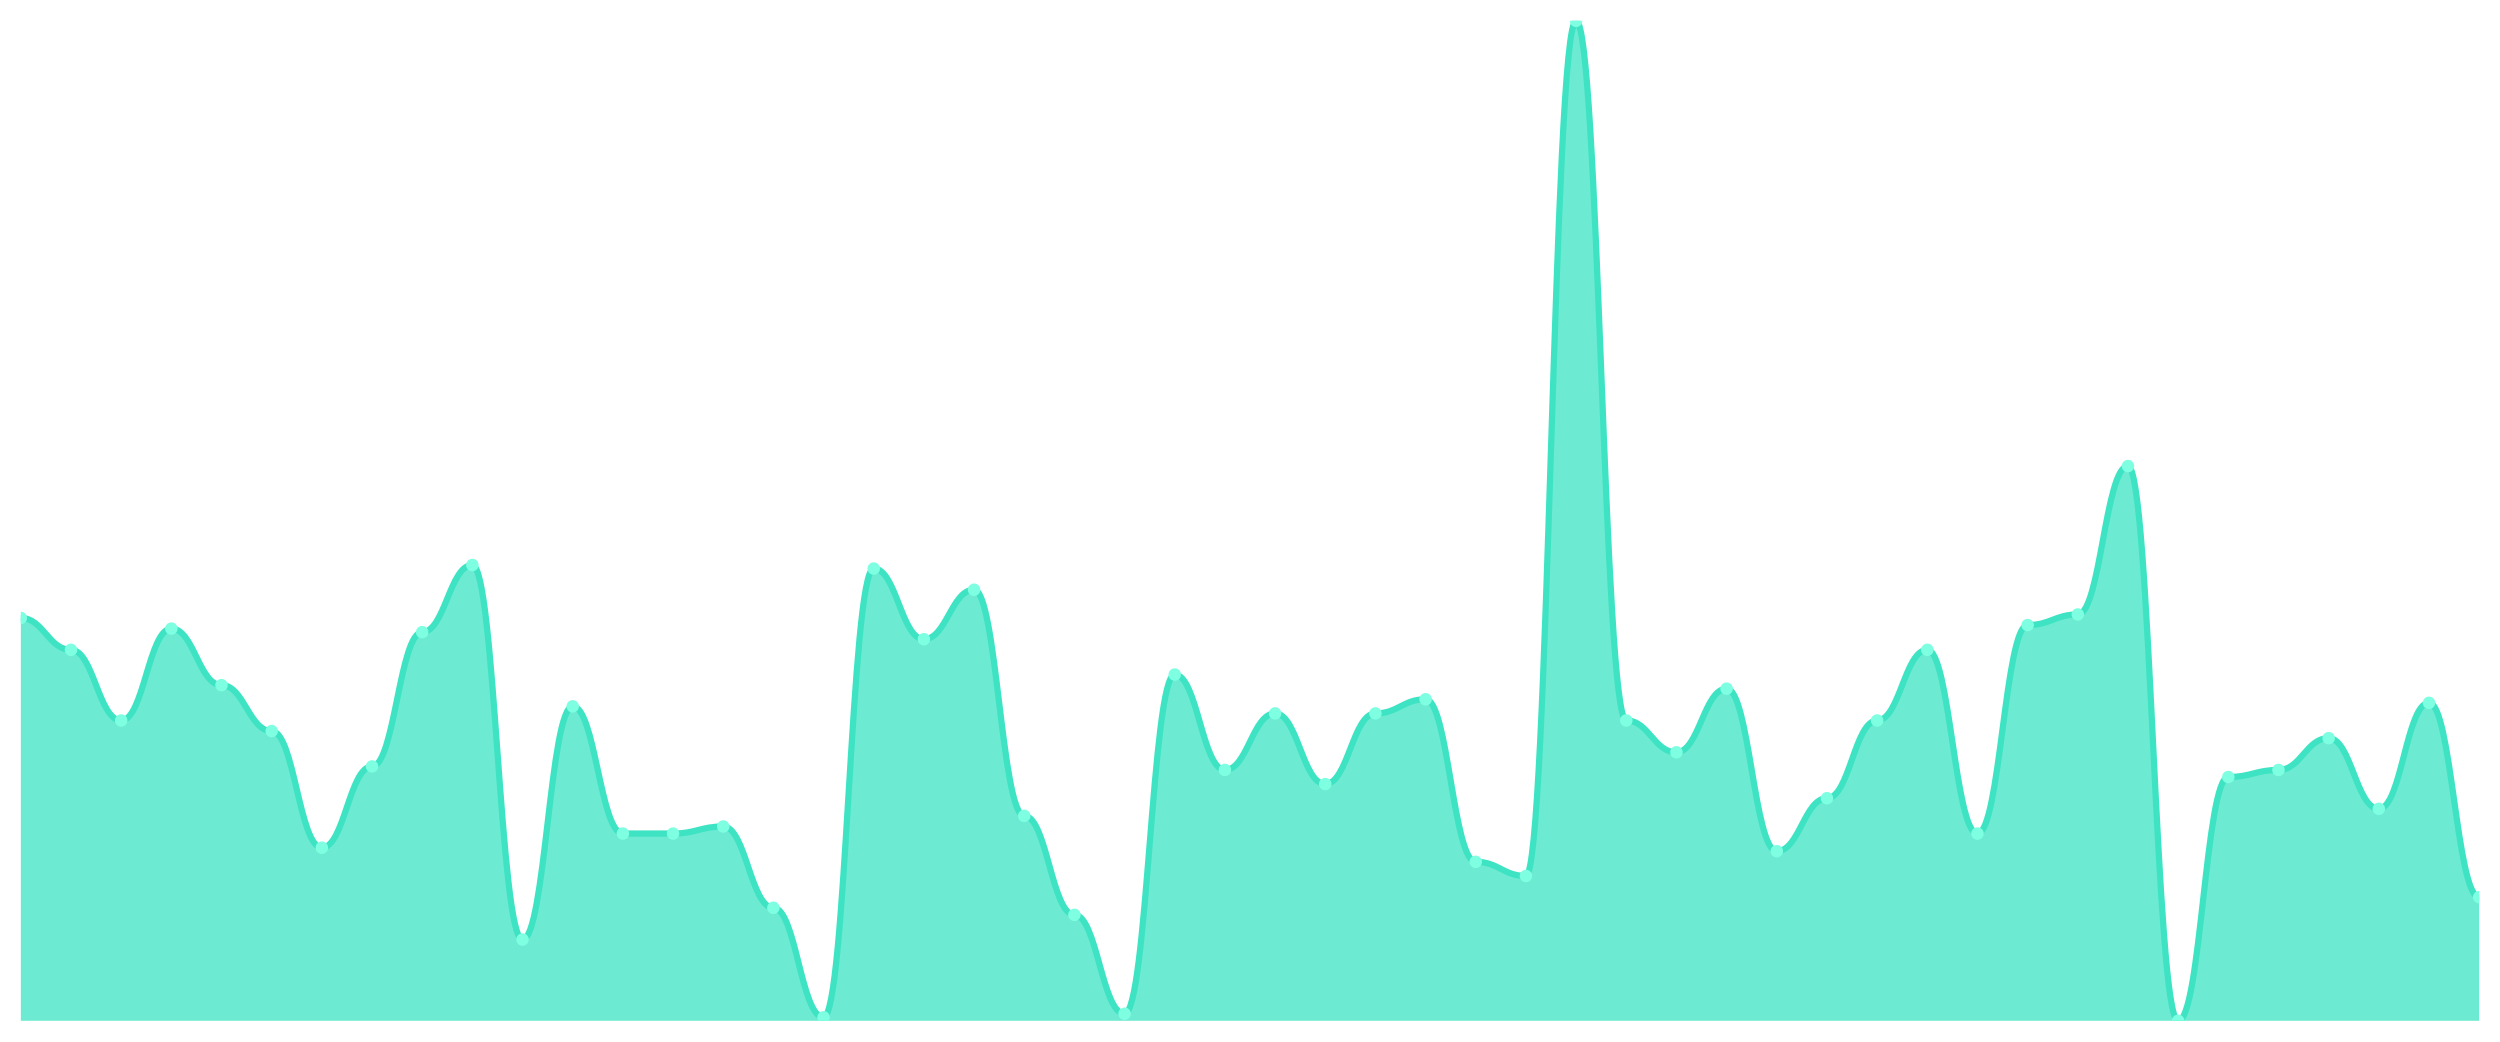
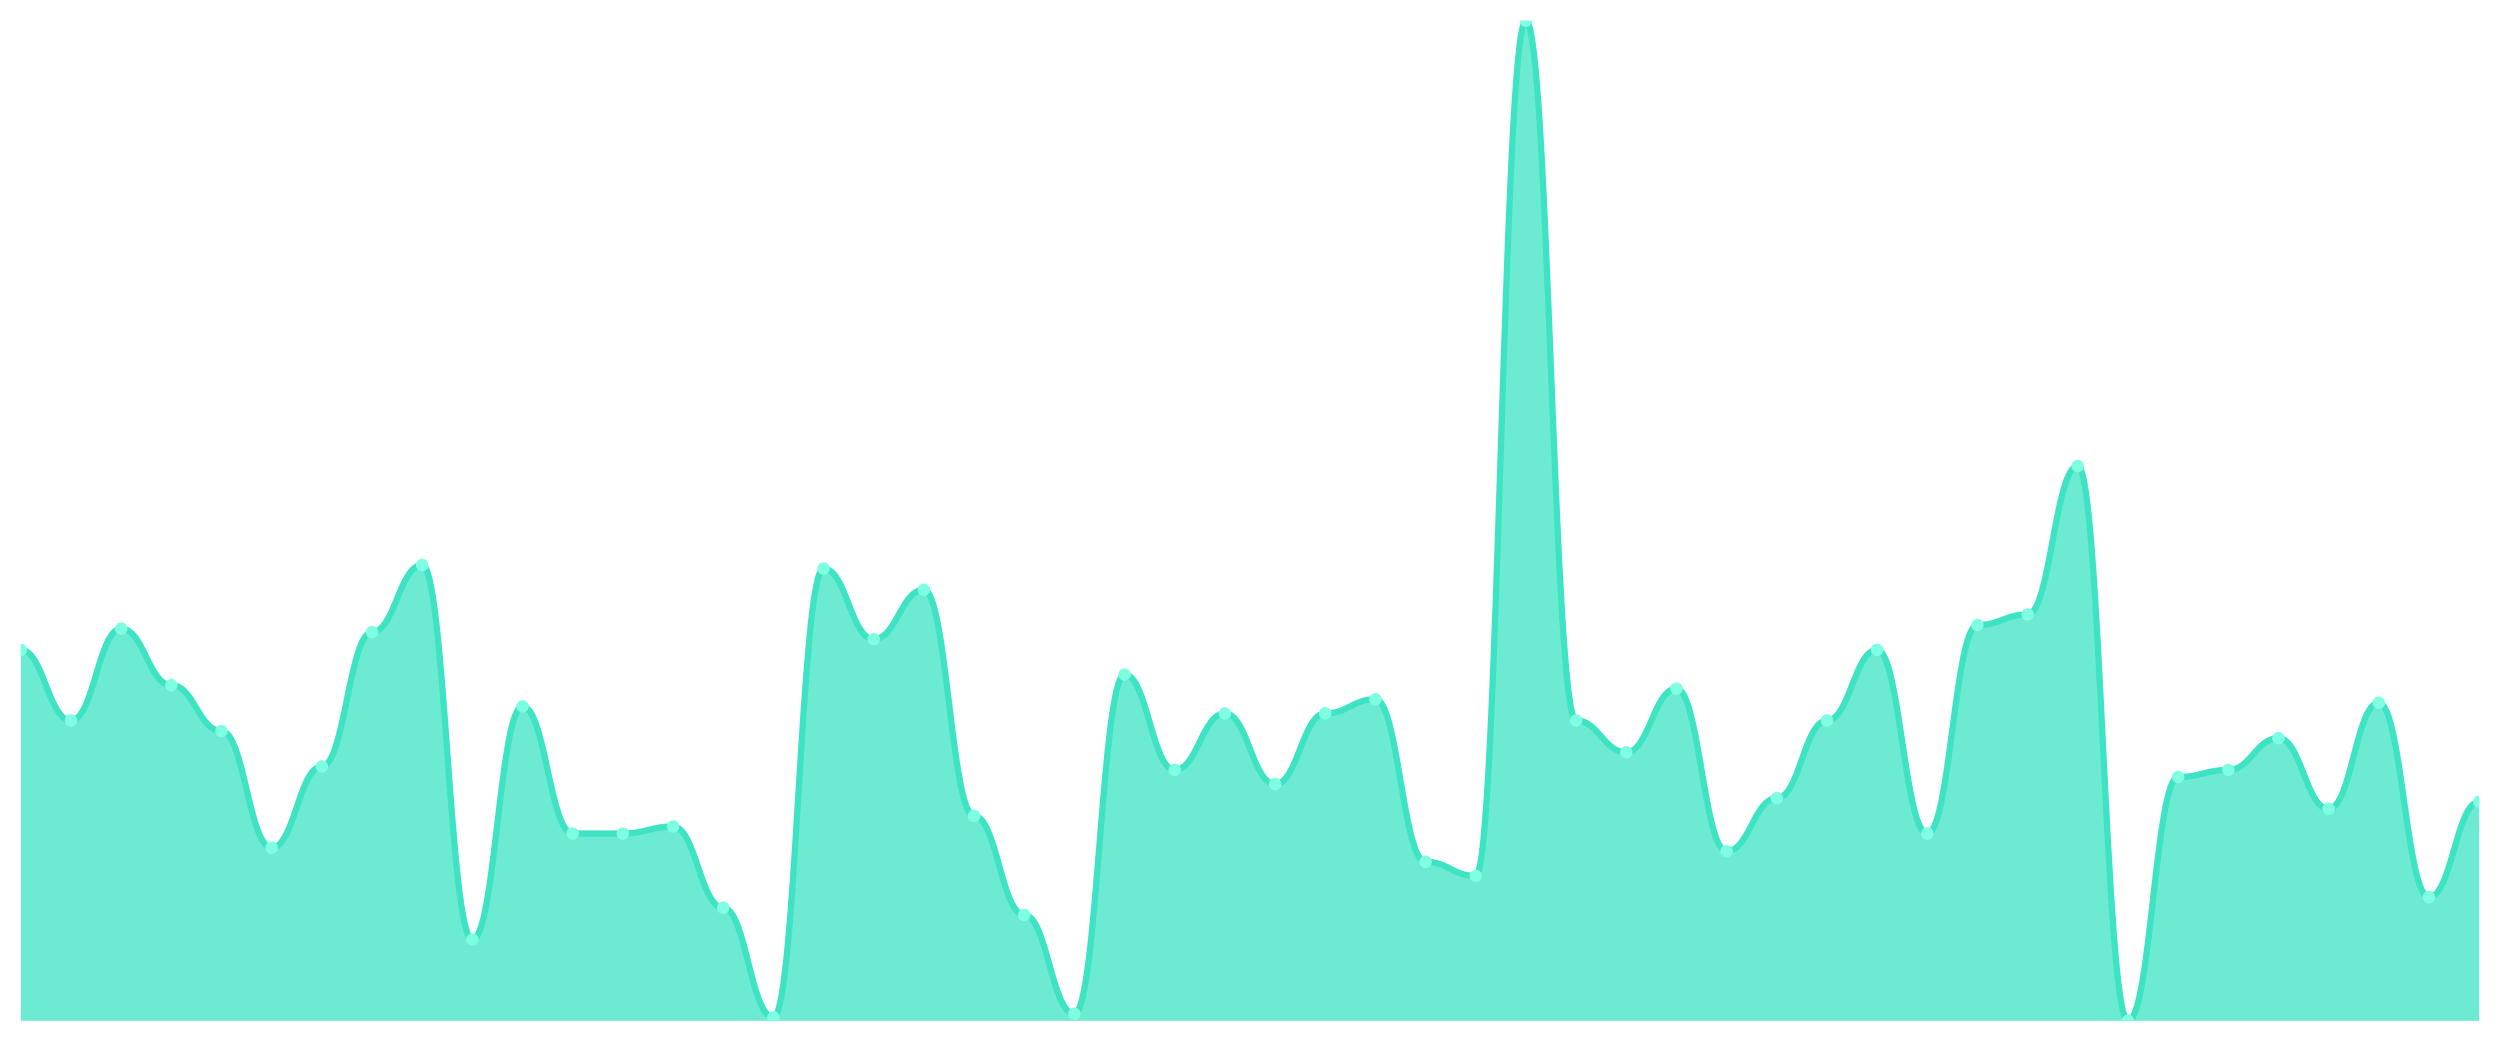
<svg xmlns="http://www.w3.org/2000/svg" viewBox="0 0 1200 500" width="1200" height="500">
  <defs>
    <clipPath id="c">
      <rect x="10" y="10" width="1180" height="480" />
    </clipPath>
  </defs>
  <rect width="1200" height="500" fill="none" />
  <g clip-path="url(#c)">
-     <path d="M 10,490 L 10,296.643 C 20.837,296.643 23.245,311.908 34.082,311.908 C 44.918,311.908 47.327,345.83 58.163,345.83 C 69,345.83 71.408,301.731 82.245,301.731 C 93.082,301.731 95.49,328.869 106.327,328.869 C 117.163,328.869 119.571,350.919 130.408,350.919 C 141.245,350.919 143.653,406.89 154.49,406.89 C 165.327,406.89 167.735,367.88 178.571,367.88 C 189.408,367.88 191.816,303.428 202.653,303.428 C 213.49,303.428 215.898,271.201 226.735,271.201 C 237.571,271.201 239.98,450.989 250.816,450.989 C 261.653,450.989 264.061,339.046 274.898,339.046 C 285.735,339.046 288.143,400.106 298.98,400.106 C 309.816,400.106 312.224,400.106 323.061,400.106 C 333.898,400.106 336.306,396.714 347.143,396.714 C 357.98,396.714 360.388,435.724 371.224,435.724 C 382.061,435.724 384.469,488.304 395.306,488.304 C 406.143,488.304 408.551,272.898 419.388,272.898 C 430.224,272.898 432.633,306.82 443.469,306.82 C 454.306,306.82 456.714,283.074 467.551,283.074 C 478.388,283.074 480.796,391.625 491.633,391.625 C 502.469,391.625 504.878,439.117 515.714,439.117 C 526.551,439.117 528.959,486.608 539.796,486.608 C 550.633,486.608 553.041,323.781 563.878,323.781 C 574.714,323.781 577.122,369.576 587.959,369.576 C 598.796,369.576 601.204,342.438 612.041,342.438 C 622.878,342.438 625.286,376.36 636.122,376.36 C 646.959,376.36 649.367,342.438 660.204,342.438 C 671.041,342.438 673.449,335.654 684.286,335.654 C 695.122,335.654 697.531,413.675 708.367,413.675 C 719.204,413.675 721.612,420.459 732.449,420.459 C 743.286,420.459 745.694,10 756.531,10 C 767.367,10 769.776,345.83 780.612,345.83 C 791.449,345.83 793.857,361.095 804.694,361.095 C 815.531,361.095 817.939,330.565 828.776,330.565 C 839.612,330.565 842.02,408.587 852.857,408.587 C 863.694,408.587 866.102,383.145 876.939,383.145 C 887.776,383.145 890.184,345.83 901.02,345.83 C 911.857,345.83 914.265,311.908 925.102,311.908 C 935.939,311.908 938.347,400.106 949.184,400.106 C 960.02,400.106 962.429,300.035 973.265,300.035 C 984.102,300.035 986.51,294.947 997.347,294.947 C 1008.184,294.947 1010.592,223.71 1021.429,223.71 C 1032.265,223.71 1034.673,490 1045.51,490 C 1056.347,490 1058.755,372.968 1069.592,372.968 C 1080.429,372.968 1082.837,369.576 1093.673,369.576 C 1104.51,369.576 1106.918,354.311 1117.755,354.311 C 1128.592,354.311 1131,388.233 1141.837,388.233 C 1152.673,388.233 1155.082,337.35 1165.918,337.35 C 1176.755,337.35 1179.163,430.636 1190,430.636 L 1190,490 Z" fill="rgba(61,227,195,0.75)" />
-     <path d="M 10,296.643 C 20.837,296.643 23.245,311.908 34.082,311.908 C 44.918,311.908 47.327,345.83 58.163,345.83 C 69,345.83 71.408,301.731 82.245,301.731 C 93.082,301.731 95.49,328.869 106.327,328.869 C 117.163,328.869 119.571,350.919 130.408,350.919 C 141.245,350.919 143.653,406.89 154.49,406.89 C 165.327,406.89 167.735,367.88 178.571,367.88 C 189.408,367.88 191.816,303.428 202.653,303.428 C 213.49,303.428 215.898,271.201 226.735,271.201 C 237.571,271.201 239.98,450.989 250.816,450.989 C 261.653,450.989 264.061,339.046 274.898,339.046 C 285.735,339.046 288.143,400.106 298.98,400.106 C 309.816,400.106 312.224,400.106 323.061,400.106 C 333.898,400.106 336.306,396.714 347.143,396.714 C 357.98,396.714 360.388,435.724 371.224,435.724 C 382.061,435.724 384.469,488.304 395.306,488.304 C 406.143,488.304 408.551,272.898 419.388,272.898 C 430.224,272.898 432.633,306.82 443.469,306.82 C 454.306,306.82 456.714,283.074 467.551,283.074 C 478.388,283.074 480.796,391.625 491.633,391.625 C 502.469,391.625 504.878,439.117 515.714,439.117 C 526.551,439.117 528.959,486.608 539.796,486.608 C 550.633,486.608 553.041,323.781 563.878,323.781 C 574.714,323.781 577.122,369.576 587.959,369.576 C 598.796,369.576 601.204,342.438 612.041,342.438 C 622.878,342.438 625.286,376.36 636.122,376.36 C 646.959,376.36 649.367,342.438 660.204,342.438 C 671.041,342.438 673.449,335.654 684.286,335.654 C 695.122,335.654 697.531,413.675 708.367,413.675 C 719.204,413.675 721.612,420.459 732.449,420.459 C 743.286,420.459 745.694,10 756.531,10 C 767.367,10 769.776,345.83 780.612,345.83 C 791.449,345.83 793.857,361.095 804.694,361.095 C 815.531,361.095 817.939,330.565 828.776,330.565 C 839.612,330.565 842.02,408.587 852.857,408.587 C 863.694,408.587 866.102,383.145 876.939,383.145 C 887.776,383.145 890.184,345.83 901.02,345.83 C 911.857,345.83 914.265,311.908 925.102,311.908 C 935.939,311.908 938.347,400.106 949.184,400.106 C 960.02,400.106 962.429,300.035 973.265,300.035 C 984.102,300.035 986.51,294.947 997.347,294.947 C 1008.184,294.947 1010.592,223.71 1021.429,223.71 C 1032.265,223.71 1034.673,490 1045.51,490 C 1056.347,490 1058.755,372.968 1069.592,372.968 C 1080.429,372.968 1082.837,369.576 1093.673,369.576 C 1104.51,369.576 1106.918,354.311 1117.755,354.311 C 1128.592,354.311 1131,388.233 1141.837,388.233 C 1152.673,388.233 1155.082,337.35 1165.918,337.35 C 1176.755,337.35 1179.163,430.636 1190,430.636" fill="none" stroke="#3de3c3" stroke-width="3" stroke-linecap="round" stroke-linejoin="round" />
-     <circle cx="10" cy="296.643" r="3" fill="#7fffe1" />
-     <circle cx="34.082" cy="311.908" r="3" fill="#7fffe1" />
-     <circle cx="58.163" cy="345.83" r="3" fill="#7fffe1" />
-     <circle cx="82.245" cy="301.731" r="3" fill="#7fffe1" />
-     <circle cx="106.327" cy="328.869" r="3" fill="#7fffe1" />
-     <circle cx="130.408" cy="350.919" r="3" fill="#7fffe1" />
-     <circle cx="154.49" cy="406.89" r="3" fill="#7fffe1" />
-     <circle cx="178.571" cy="367.88" r="3" fill="#7fffe1" />
-     <circle cx="202.653" cy="303.428" r="3" fill="#7fffe1" />
-     <circle cx="226.735" cy="271.201" r="3" fill="#7fffe1" />
-     <circle cx="250.816" cy="450.989" r="3" fill="#7fffe1" />
-     <circle cx="274.898" cy="339.046" r="3" fill="#7fffe1" />
+     <path d="M 10,490 L 10,311.908 C 20.837,311.908 23.245,345.83 34.082,345.83 C 44.918,345.83 47.327,301.731 58.163,301.731 C 69,301.731 71.408,328.869 82.245,328.869 C 93.082,328.869 95.49,350.919 106.327,350.919 C 117.163,350.919 119.571,406.89 130.408,406.89 C 141.245,406.89 143.653,367.88 154.49,367.88 C 165.327,367.88 167.735,303.428 178.571,303.428 C 189.408,303.428 191.816,271.201 202.653,271.201 C 213.49,271.201 215.898,450.989 226.735,450.989 C 237.571,450.989 239.98,339.046 250.816,339.046 C 261.653,339.046 264.061,400.106 274.898,400.106 C 285.735,400.106 288.143,400.106 298.98,400.106 C 309.816,400.106 312.224,396.714 323.061,396.714 C 333.898,396.714 336.306,435.724 347.143,435.724 C 357.98,435.724 360.388,488.304 371.224,488.304 C 382.061,488.304 384.469,272.898 395.306,272.898 C 406.143,272.898 408.551,306.82 419.388,306.82 C 430.224,306.82 432.633,283.074 443.469,283.074 C 454.306,283.074 456.714,391.625 467.551,391.625 C 478.388,391.625 480.796,439.117 491.633,439.117 C 502.469,439.117 504.878,486.608 515.714,486.608 C 526.551,486.608 528.959,323.781 539.796,323.781 C 550.633,323.781 553.041,369.576 563.878,369.576 C 574.714,369.576 577.122,342.438 587.959,342.438 C 598.796,342.438 601.204,376.36 612.041,376.36 C 622.878,376.36 625.286,342.438 636.122,342.438 C 646.959,342.438 649.367,335.654 660.204,335.654 C 671.041,335.654 673.449,413.675 684.286,413.675 C 695.122,413.675 697.531,420.459 708.367,420.459 C 719.204,420.459 721.612,10 732.449,10 C 743.286,10 745.694,345.83 756.531,345.83 C 767.367,345.83 769.776,361.095 780.612,361.095 C 791.449,361.095 793.857,330.565 804.694,330.565 C 815.531,330.565 817.939,408.587 828.776,408.587 C 839.612,408.587 842.02,383.145 852.857,383.145 C 863.694,383.145 866.102,345.83 876.939,345.83 C 887.776,345.83 890.184,311.908 901.02,311.908 C 911.857,311.908 914.265,400.106 925.102,400.106 C 935.939,400.106 938.347,300.035 949.184,300.035 C 960.02,300.035 962.429,294.947 973.265,294.947 C 984.102,294.947 986.51,223.71 997.347,223.71 C 1008.184,223.71 1010.592,490 1021.429,490 C 1032.265,490 1034.673,372.968 1045.51,372.968 C 1056.347,372.968 1058.755,369.576 1069.592,369.576 C 1080.429,369.576 1082.837,354.311 1093.673,354.311 C 1104.51,354.311 1106.918,388.233 1117.755,388.233 C 1128.592,388.233 1131,337.35 1141.837,337.35 C 1152.673,337.35 1155.082,430.636 1165.918,430.636 C 1176.755,430.636 1179.163,384.841 1190,384.841 L 1190,490 Z" fill="rgba(61,227,195,0.75)" />
+     <path d="M 10,311.908 C 20.837,311.908 23.245,345.83 34.082,345.83 C 44.918,345.83 47.327,301.731 58.163,301.731 C 69,301.731 71.408,328.869 82.245,328.869 C 93.082,328.869 95.49,350.919 106.327,350.919 C 117.163,350.919 119.571,406.89 130.408,406.89 C 141.245,406.89 143.653,367.88 154.49,367.88 C 165.327,367.88 167.735,303.428 178.571,303.428 C 189.408,303.428 191.816,271.201 202.653,271.201 C 213.49,271.201 215.898,450.989 226.735,450.989 C 237.571,450.989 239.98,339.046 250.816,339.046 C 261.653,339.046 264.061,400.106 274.898,400.106 C 285.735,400.106 288.143,400.106 298.98,400.106 C 309.816,400.106 312.224,396.714 323.061,396.714 C 333.898,396.714 336.306,435.724 347.143,435.724 C 357.98,435.724 360.388,488.304 371.224,488.304 C 382.061,488.304 384.469,272.898 395.306,272.898 C 406.143,272.898 408.551,306.82 419.388,306.82 C 430.224,306.82 432.633,283.074 443.469,283.074 C 454.306,283.074 456.714,391.625 467.551,391.625 C 478.388,391.625 480.796,439.117 491.633,439.117 C 502.469,439.117 504.878,486.608 515.714,486.608 C 526.551,486.608 528.959,323.781 539.796,323.781 C 550.633,323.781 553.041,369.576 563.878,369.576 C 574.714,369.576 577.122,342.438 587.959,342.438 C 598.796,342.438 601.204,376.36 612.041,376.36 C 622.878,376.36 625.286,342.438 636.122,342.438 C 646.959,342.438 649.367,335.654 660.204,335.654 C 671.041,335.654 673.449,413.675 684.286,413.675 C 695.122,413.675 697.531,420.459 708.367,420.459 C 719.204,420.459 721.612,10 732.449,10 C 743.286,10 745.694,345.83 756.531,345.83 C 767.367,345.83 769.776,361.095 780.612,361.095 C 791.449,361.095 793.857,330.565 804.694,330.565 C 815.531,330.565 817.939,408.587 828.776,408.587 C 839.612,408.587 842.02,383.145 852.857,383.145 C 863.694,383.145 866.102,345.83 876.939,345.83 C 887.776,345.83 890.184,311.908 901.02,311.908 C 911.857,311.908 914.265,400.106 925.102,400.106 C 935.939,400.106 938.347,300.035 949.184,300.035 C 960.02,300.035 962.429,294.947 973.265,294.947 C 984.102,294.947 986.51,223.71 997.347,223.71 C 1008.184,223.71 1010.592,490 1021.429,490 C 1032.265,490 1034.673,372.968 1045.51,372.968 C 1056.347,372.968 1058.755,369.576 1069.592,369.576 C 1080.429,369.576 1082.837,354.311 1093.673,354.311 C 1104.51,354.311 1106.918,388.233 1117.755,388.233 C 1128.592,388.233 1131,337.35 1141.837,337.35 C 1152.673,337.35 1155.082,430.636 1165.918,430.636 C 1176.755,430.636 1179.163,384.841 1190,384.841" fill="none" stroke="#3de3c3" stroke-width="3" stroke-linecap="round" stroke-linejoin="round" />
+     <circle cx="10" cy="311.908" r="3" fill="#7fffe1" />
+     <circle cx="34.082" cy="345.83" r="3" fill="#7fffe1" />
+     <circle cx="58.163" cy="301.731" r="3" fill="#7fffe1" />
+     <circle cx="82.245" cy="328.869" r="3" fill="#7fffe1" />
+     <circle cx="106.327" cy="350.919" r="3" fill="#7fffe1" />
+     <circle cx="130.408" cy="406.89" r="3" fill="#7fffe1" />
+     <circle cx="154.49" cy="367.88" r="3" fill="#7fffe1" />
+     <circle cx="178.571" cy="303.428" r="3" fill="#7fffe1" />
+     <circle cx="202.653" cy="271.201" r="3" fill="#7fffe1" />
+     <circle cx="226.735" cy="450.989" r="3" fill="#7fffe1" />
+     <circle cx="250.816" cy="339.046" r="3" fill="#7fffe1" />
+     <circle cx="274.898" cy="400.106" r="3" fill="#7fffe1" />
    <circle cx="298.98" cy="400.106" r="3" fill="#7fffe1" />
-     <circle cx="323.061" cy="400.106" r="3" fill="#7fffe1" />
-     <circle cx="347.143" cy="396.714" r="3" fill="#7fffe1" />
-     <circle cx="371.224" cy="435.724" r="3" fill="#7fffe1" />
-     <circle cx="395.306" cy="488.304" r="3" fill="#7fffe1" />
-     <circle cx="419.388" cy="272.898" r="3" fill="#7fffe1" />
-     <circle cx="443.469" cy="306.82" r="3" fill="#7fffe1" />
-     <circle cx="467.551" cy="283.074" r="3" fill="#7fffe1" />
-     <circle cx="491.633" cy="391.625" r="3" fill="#7fffe1" />
-     <circle cx="515.714" cy="439.117" r="3" fill="#7fffe1" />
-     <circle cx="539.796" cy="486.608" r="3" fill="#7fffe1" />
-     <circle cx="563.878" cy="323.781" r="3" fill="#7fffe1" />
-     <circle cx="587.959" cy="369.576" r="3" fill="#7fffe1" />
-     <circle cx="612.041" cy="342.438" r="3" fill="#7fffe1" />
-     <circle cx="636.122" cy="376.36" r="3" fill="#7fffe1" />
-     <circle cx="660.204" cy="342.438" r="3" fill="#7fffe1" />
-     <circle cx="684.286" cy="335.654" r="3" fill="#7fffe1" />
-     <circle cx="708.367" cy="413.675" r="3" fill="#7fffe1" />
-     <circle cx="732.449" cy="420.459" r="3" fill="#7fffe1" />
-     <circle cx="756.531" cy="10" r="3" fill="#7fffe1" />
-     <circle cx="780.612" cy="345.83" r="3" fill="#7fffe1" />
-     <circle cx="804.694" cy="361.095" r="3" fill="#7fffe1" />
-     <circle cx="828.776" cy="330.565" r="3" fill="#7fffe1" />
-     <circle cx="852.857" cy="408.587" r="3" fill="#7fffe1" />
-     <circle cx="876.939" cy="383.145" r="3" fill="#7fffe1" />
-     <circle cx="901.02" cy="345.83" r="3" fill="#7fffe1" />
-     <circle cx="925.102" cy="311.908" r="3" fill="#7fffe1" />
-     <circle cx="949.184" cy="400.106" r="3" fill="#7fffe1" />
-     <circle cx="973.265" cy="300.035" r="3" fill="#7fffe1" />
-     <circle cx="997.347" cy="294.947" r="3" fill="#7fffe1" />
-     <circle cx="1021.429" cy="223.71" r="3" fill="#7fffe1" />
-     <circle cx="1045.51" cy="490" r="3" fill="#7fffe1" />
-     <circle cx="1069.592" cy="372.968" r="3" fill="#7fffe1" />
-     <circle cx="1093.673" cy="369.576" r="3" fill="#7fffe1" />
-     <circle cx="1117.755" cy="354.311" r="3" fill="#7fffe1" />
-     <circle cx="1141.837" cy="388.233" r="3" fill="#7fffe1" />
-     <circle cx="1165.918" cy="337.35" r="3" fill="#7fffe1" />
-     <circle cx="1190" cy="430.636" r="3" fill="#7fffe1" />
+     <circle cx="323.061" cy="396.714" r="3" fill="#7fffe1" />
+     <circle cx="347.143" cy="435.724" r="3" fill="#7fffe1" />
+     <circle cx="371.224" cy="488.304" r="3" fill="#7fffe1" />
+     <circle cx="395.306" cy="272.898" r="3" fill="#7fffe1" />
+     <circle cx="419.388" cy="306.82" r="3" fill="#7fffe1" />
+     <circle cx="443.469" cy="283.074" r="3" fill="#7fffe1" />
+     <circle cx="467.551" cy="391.625" r="3" fill="#7fffe1" />
+     <circle cx="491.633" cy="439.117" r="3" fill="#7fffe1" />
+     <circle cx="515.714" cy="486.608" r="3" fill="#7fffe1" />
+     <circle cx="539.796" cy="323.781" r="3" fill="#7fffe1" />
+     <circle cx="563.878" cy="369.576" r="3" fill="#7fffe1" />
+     <circle cx="587.959" cy="342.438" r="3" fill="#7fffe1" />
+     <circle cx="612.041" cy="376.36" r="3" fill="#7fffe1" />
+     <circle cx="636.122" cy="342.438" r="3" fill="#7fffe1" />
+     <circle cx="660.204" cy="335.654" r="3" fill="#7fffe1" />
+     <circle cx="684.286" cy="413.675" r="3" fill="#7fffe1" />
+     <circle cx="708.367" cy="420.459" r="3" fill="#7fffe1" />
+     <circle cx="732.449" cy="10" r="3" fill="#7fffe1" />
+     <circle cx="756.531" cy="345.83" r="3" fill="#7fffe1" />
+     <circle cx="780.612" cy="361.095" r="3" fill="#7fffe1" />
+     <circle cx="804.694" cy="330.565" r="3" fill="#7fffe1" />
+     <circle cx="828.776" cy="408.587" r="3" fill="#7fffe1" />
+     <circle cx="852.857" cy="383.145" r="3" fill="#7fffe1" />
+     <circle cx="876.939" cy="345.83" r="3" fill="#7fffe1" />
+     <circle cx="901.02" cy="311.908" r="3" fill="#7fffe1" />
+     <circle cx="925.102" cy="400.106" r="3" fill="#7fffe1" />
+     <circle cx="949.184" cy="300.035" r="3" fill="#7fffe1" />
+     <circle cx="973.265" cy="294.947" r="3" fill="#7fffe1" />
+     <circle cx="997.347" cy="223.71" r="3" fill="#7fffe1" />
+     <circle cx="1021.429" cy="490" r="3" fill="#7fffe1" />
+     <circle cx="1045.51" cy="372.968" r="3" fill="#7fffe1" />
+     <circle cx="1069.592" cy="369.576" r="3" fill="#7fffe1" />
+     <circle cx="1093.673" cy="354.311" r="3" fill="#7fffe1" />
+     <circle cx="1117.755" cy="388.233" r="3" fill="#7fffe1" />
+     <circle cx="1141.837" cy="337.35" r="3" fill="#7fffe1" />
+     <circle cx="1165.918" cy="430.636" r="3" fill="#7fffe1" />
+     <circle cx="1190" cy="384.841" r="3" fill="#7fffe1" />
  </g>
</svg>
